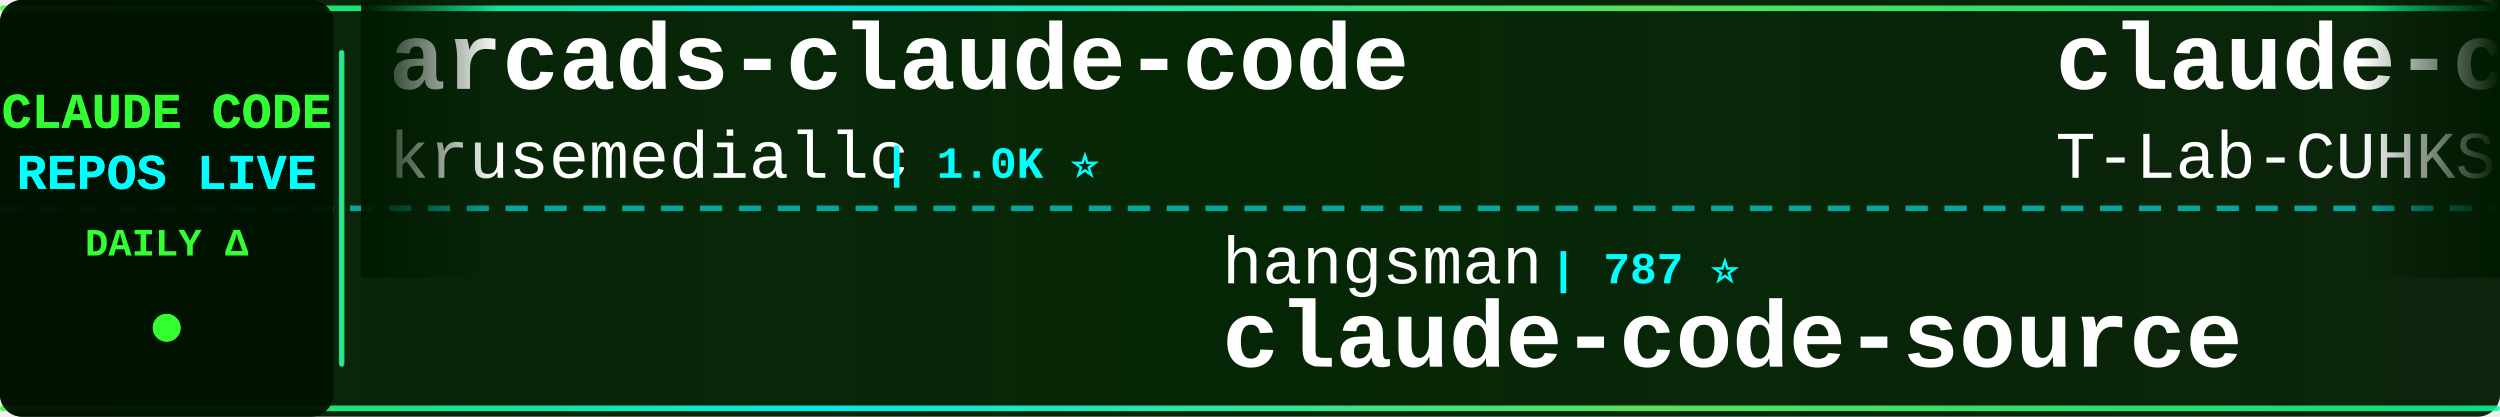
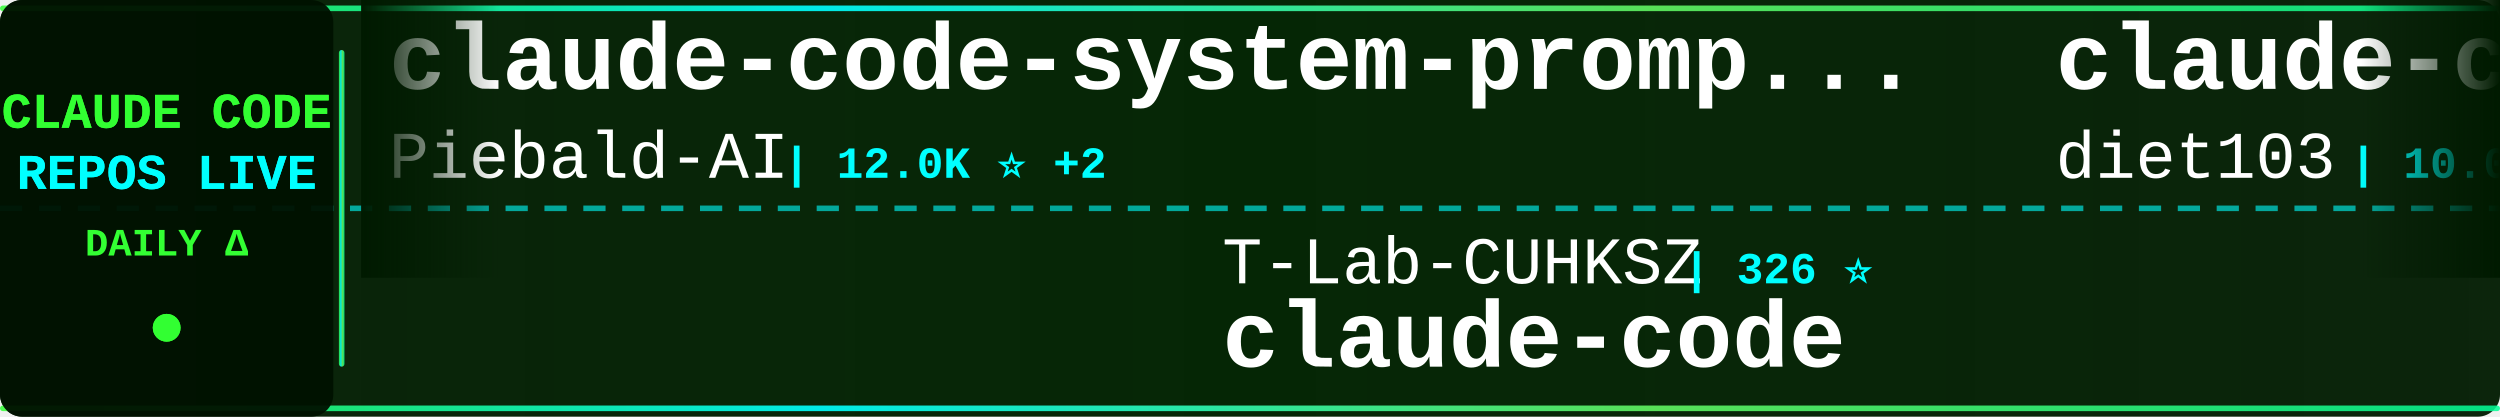
<svg xmlns="http://www.w3.org/2000/svg" width="900" height="150">
  <defs>
    <linearGradient id="tickerBg" x1="0%" y1="0%" x2="100%" y2="0%">
      <stop offset="0%" style="stop-color:#001a00;stop-opacity:0.95" />
      <stop offset="50%" style="stop-color:#002200;stop-opacity:0.98" />
      <stop offset="100%" style="stop-color:#001a00;stop-opacity:0.95" />
    </linearGradient>
    <linearGradient id="borderGrad" x1="0%" y1="0%" x2="100%" y2="0%">
      <stop offset="0%" style="stop-color:#33ff33;stop-opacity:0.85">
        <animate attributeName="stop-opacity" values="0.85;1;0.85" dur="2s" repeatCount="indefinite" />
      </stop>
      <stop offset="33%" style="stop-color:#00ffff;stop-opacity:0.9">
        <animate attributeName="stop-opacity" values="0.9;1;0.9" dur="2.2s" repeatCount="indefinite" />
      </stop>
      <stop offset="66%" style="stop-color:#66ff66;stop-opacity:0.85">
        <animate attributeName="stop-opacity" values="0.85;1;0.85" dur="1.8s" repeatCount="indefinite" />
      </stop>
      <stop offset="100%" style="stop-color:#00ff99;stop-opacity:0.85">
        <animate attributeName="stop-opacity" values="0.85;1;0.85" dur="2s" repeatCount="indefinite" />
      </stop>
    </linearGradient>
    <filter id="textGlow">
      <feGaussianBlur stdDeviation="0.1" result="coloredBlur" />
      <feMerge>
        <feMergeNode in="coloredBlur" />
        <feMergeNode in="SourceGraphic" />
      </feMerge>
    </filter>
    <filter id="metricGlow">
      <feGaussianBlur stdDeviation="0.2" result="coloredBlur" />
      <feMerge>
        <feMergeNode in="coloredBlur" />
        <feMergeNode in="SourceGraphic" />
      </feMerge>
    </filter>
    <linearGradient id="leftFade" x1="0%" y1="0%" x2="100%" y2="0%">
      <stop offset="0%" style="stop-color:#001a00;stop-opacity:1" />
      <stop offset="100%" style="stop-color:#001a00;stop-opacity:0" />
    </linearGradient>
    <linearGradient id="rightFade" x1="0%" y1="0%" x2="100%" y2="0%">
      <stop offset="0%" style="stop-color:#001a00;stop-opacity:0" />
      <stop offset="100%" style="stop-color:#001a00;stop-opacity:1" />
    </linearGradient>
  </defs>
  <rect width="900" height="150" fill="url(#tickerBg)" rx="8" />
  <rect x="0" y="2" width="900" height="2" fill="url(#borderGrad)" rx="1" />
  <rect x="0" y="146" width="900" height="2" fill="url(#borderGrad)" rx="1" />
  <line x1="0" y1="75" x2="900" y2="75" stroke="#00ffff" stroke-width="2" stroke-dasharray="8 6" opacity="0.6" />
  <rect x="0" y="0" width="120" height="150" fill="#001100" opacity="0.95" rx="8" />
  <text x="60" y="46" font-family="'Courier New', monospace" font-size="18" font-weight="bold" fill="#33ff33" text-anchor="middle" filter="url(#textGlow)">
    CLAUDE CODE
  </text>
  <text x="60" y="68" font-family="'Courier New', monospace" font-size="18" font-weight="bold" fill="#00ffff" text-anchor="middle" filter="url(#textGlow)">
    REPOS LIVE
  </text>
  <text x="60" y="92" font-family="'Courier New', monospace" font-size="14" font-weight="bold" fill="#33ff33" text-anchor="middle">
    DAILY Δ
  </text>
  <circle cx="60" cy="118" r="5" fill="#33ff33" filter="url(#metricGlow)">
    <animate attributeName="r" values="4;6;4" dur="1.5s" repeatCount="indefinite" />
    <animate attributeName="opacity" values="0.6;1;0.6" dur="1.5s" repeatCount="indefinite" />
  </circle>
  <rect x="122" y="18" width="2" height="114" fill="url(#borderGrad)" rx="1" />
  <clipPath id="tickerClip">
    <rect x="130" y="0" width="770" height="150" />
  </clipPath>
  <g clip-path="url(#tickerClip)">
    <g id="tickerItems">
      <animateTransform attributeName="transform" attributeType="XML" type="translate" from="0 0" to="-3000 0" dur="54s" repeatCount="indefinite" />
      <g transform="translate(0, 0)">
-         <text x="140" y="32" font-family="'Courier New', monospace" font-size="34" font-weight="bold" fill="#ffffff">arcads-claude-code</text>
-         <text x="140" y="64" font-family="'Courier New', monospace" font-size="24" font-weight="normal" fill="#ffffff" opacity="1.0">krusemediallc</text>
-         <text x="318" y="64" font-family="'Courier New', monospace" font-size="16" font-weight="bold" fill="#00ffff"> | 1.0K ⭐</text>
+         <text x="140" y="32" font-family="'Courier New', monospace" font-size="34" font-weight="bold" fill="#ffffff">claude-code-system-promp...</text>
+         <text x="140" y="64" font-family="'Courier New', monospace" font-size="24" font-weight="normal" fill="#ffffff" opacity="1.0">Piebald-AI</text>
+         <text x="282" y="64" font-family="'Courier New', monospace" font-size="16" font-weight="bold" fill="#00ffff"> | 12.0K ⭐ +2</text>
      </g>
      <g transform="translate(300, 0)">
-         <text x="140" y="102" font-family="'Courier New', monospace" font-size="24" font-weight="normal" fill="#ffffff" opacity="1.0">hangsman</text>
-         <text x="258" y="102" font-family="'Courier New', monospace" font-size="16" font-weight="bold" fill="#00ffff"> | 787 ⭐</text>
-         <text x="140" y="132" font-family="'Courier New', monospace" font-size="34" font-weight="bold" fill="#ffffff">claude-code-source</text>
+         <text x="140" y="102" font-family="'Courier New', monospace" font-size="24" font-weight="normal" fill="#ffffff" opacity="1.0">T-Lab-CUHKSZ</text>
+         <text x="306" y="102" font-family="'Courier New', monospace" font-size="16" font-weight="bold" fill="#00ffff"> | 326 ⭐</text>
+         <text x="140" y="132" font-family="'Courier New', monospace" font-size="34" font-weight="bold" fill="#ffffff">claude-code</text>
      </g>
      <g transform="translate(600, 0)">
-         <text x="140" y="32" font-family="'Courier New', monospace" font-size="34" font-weight="bold" fill="#ffffff">claude-code</text>
-         <text x="140" y="64" font-family="'Courier New', monospace" font-size="24" font-weight="normal" fill="#ffffff" opacity="1.0">T-Lab-CUHKSZ</text>
-         <text x="306" y="64" font-family="'Courier New', monospace" font-size="16" font-weight="bold" fill="#00ffff"> | 326 ⭐</text>
+         <text x="140" y="32" font-family="'Courier New', monospace" font-size="34" font-weight="bold" fill="#ffffff">claude-code-infrastructu...</text>
+         <text x="140" y="64" font-family="'Courier New', monospace" font-size="24" font-weight="normal" fill="#ffffff" opacity="1.0">diet103</text>
+         <text x="246" y="64" font-family="'Courier New', monospace" font-size="16" font-weight="bold" fill="#00ffff"> | 10.0K ⭐</text>
      </g>
      <g transform="translate(900, 0)">
-         <text x="140" y="102" font-family="'Courier New', monospace" font-size="24" font-weight="normal" fill="#ffffff" opacity="1.0">anthropics</text>
-         <text x="282" y="102" font-family="'Courier New', monospace" font-size="16" font-weight="bold" fill="#00ffff"> | 5.6K ⭐ +4</text>
-         <text x="140" y="132" font-family="'Courier New', monospace" font-size="34" font-weight="bold" fill="#ffffff">claude-code-security-rev...</text>
+         <text x="140" y="102" font-family="'Courier New', monospace" font-size="24" font-weight="normal" fill="#ffffff" opacity="1.0">ghuntley</text>
+         <text x="258" y="102" font-family="'Courier New', monospace" font-size="16" font-weight="bold" fill="#00ffff"> | 986 ⭐</text>
+         <text x="140" y="132" font-family="'Courier New', monospace" font-size="34" font-weight="bold" fill="#ffffff">claude-code-source-code-...</text>
      </g>
      <g transform="translate(1200, 0)">
        <text x="140" y="32" font-family="'Courier New', monospace" font-size="34" font-weight="bold" fill="#ffffff">Dive-into-Claude-Code</text>
        <text x="140" y="64" font-family="'Courier New', monospace" font-size="24" font-weight="normal" fill="#ffffff" opacity="1.0">VILA-Lab</text>
-         <text x="258" y="64" font-family="'Courier New', monospace" font-size="16" font-weight="bold" fill="#00ffff"> | 2.0K ⭐ +4</text>
+         <text x="258" y="64" font-family="'Courier New', monospace" font-size="16" font-weight="bold" fill="#00ffff"> | 2.0K ⭐ +1</text>
      </g>
      <g transform="translate(1500, 0)">
-         <text x="140" y="102" font-family="'Courier New', monospace" font-size="24" font-weight="normal" fill="#ffffff" opacity="1.0">shareAI-lab</text>
-         <text x="294" y="102" font-family="'Courier New', monospace" font-size="16" font-weight="bold" fill="#00ffff"> | 72.1K ⭐ +30</text>
-         <text x="140" y="132" font-family="'Courier New', monospace" font-size="34" font-weight="bold" fill="#ffffff">learn-claude-code</text>
+         <text x="140" y="102" font-family="'Courier New', monospace" font-size="24" font-weight="normal" fill="#ffffff" opacity="1.0">andrew-kramer-inno</text>
+         <text x="378" y="102" font-family="'Courier New', monospace" font-size="16" font-weight="bold" fill="#00ffff"> | 594 ⭐</text>
+         <text x="140" y="132" font-family="'Courier New', monospace" font-size="34" font-weight="bold" fill="#ffffff">claude-code-source-build</text>
      </g>
      <g transform="translate(1800, 0)">
-         <text x="140" y="32" font-family="'Courier New', monospace" font-size="34" font-weight="bold" fill="#ffffff">Claude-Code</text>
-         <text x="140" y="64" font-family="'Courier New', monospace" font-size="24" font-weight="normal" fill="#ffffff" opacity="1.0">KPR111</text>
-         <text x="234" y="64" font-family="'Courier New', monospace" font-size="16" font-weight="bold" fill="#00ffff"> | 18 ⭐</text>
+         <text x="140" y="32" font-family="'Courier New', monospace" font-size="34" font-weight="bold" fill="#ffffff">claude-code-prompts</text>
+         <text x="140" y="64" font-family="'Courier New', monospace" font-size="24" font-weight="normal" fill="#ffffff" opacity="1.0">repowise-dev</text>
+         <text x="306" y="64" font-family="'Courier New', monospace" font-size="16" font-weight="bold" fill="#00ffff"> | 1.2K ⭐</text>
      </g>
      <g transform="translate(2100, 0)">
-         <text x="140" y="102" font-family="'Courier New', monospace" font-size="24" font-weight="normal" fill="#ffffff" opacity="1.0">https-deeplearning-ai</text>
-         <text x="414" y="102" font-family="'Courier New', monospace" font-size="16" font-weight="bold" fill="#00ffff"> | 535 ⭐</text>
-         <text x="140" y="132" font-family="'Courier New', monospace" font-size="34" font-weight="bold" fill="#ffffff">sc-claude-code-files</text>
+         <text x="140" y="102" font-family="'Courier New', monospace" font-size="24" font-weight="normal" fill="#ffffff" opacity="1.0">guanshan</text>
+         <text x="258" y="102" font-family="'Courier New', monospace" font-size="16" font-weight="bold" fill="#00ffff"> | 61 ⭐</text>
+         <text x="140" y="132" font-family="'Courier New', monospace" font-size="34" font-weight="bold" fill="#ffffff">ClaudeCode</text>
      </g>
      <g transform="translate(2400, 0)">
-         <text x="140" y="32" font-family="'Courier New', monospace" font-size="34" font-weight="bold" fill="#ffffff">claude-code-tips</text>
-         <text x="140" y="64" font-family="'Courier New', monospace" font-size="24" font-weight="normal" fill="#ffffff" opacity="1.0">ykdojo</text>
-         <text x="234" y="64" font-family="'Courier New', monospace" font-size="16" font-weight="bold" fill="#00ffff"> | 9.4K ⭐ +8</text>
+         <text x="140" y="32" font-family="'Courier New', monospace" font-size="34" font-weight="bold" fill="#ffffff">claude-code</text>
+         <text x="140" y="64" font-family="'Courier New', monospace" font-size="24" font-weight="normal" fill="#ffffff" opacity="1.0">freestylefly</text>
+         <text x="306" y="64" font-family="'Courier New', monospace" font-size="16" font-weight="bold" fill="#00ffff"> | 128 ⭐</text>
      </g>
      <g transform="translate(2700, 0)">
-         <text x="140" y="102" font-family="'Courier New', monospace" font-size="24" font-weight="normal" fill="#ffffff" opacity="1.0">Donchitos</text>
-         <text x="270" y="102" font-family="'Courier New', monospace" font-size="16" font-weight="bold" fill="#00ffff"> | 23.4K ⭐ +9</text>
-         <text x="140" y="132" font-family="'Courier New', monospace" font-size="34" font-weight="bold" fill="#ffffff">Claude-Code-Game-Studios</text>
+         <text x="140" y="102" font-family="'Courier New', monospace" font-size="24" font-weight="normal" fill="#ffffff" opacity="1.0">centminmod</text>
+         <text x="282" y="102" font-family="'Courier New', monospace" font-size="16" font-weight="bold" fill="#00ffff"> | 2.5K ⭐</text>
+         <text x="140" y="132" font-family="'Courier New', monospace" font-size="34" font-weight="bold" fill="#ffffff">my-claude-code-setup</text>
      </g>
      <g transform="translate(3000, 0)">
-         <text x="140" y="32" font-family="'Courier New', monospace" font-size="34" font-weight="bold" fill="#ffffff">arcads-claude-code</text>
-         <text x="140" y="64" font-family="'Courier New', monospace" font-size="24" font-weight="normal" fill="#ffffff" opacity="1.0">krusemediallc</text>
-         <text x="318" y="64" font-family="'Courier New', monospace" font-size="16" font-weight="bold" fill="#00ffff"> | 1.0K ⭐</text>
+         <text x="140" y="32" font-family="'Courier New', monospace" font-size="34" font-weight="bold" fill="#ffffff">claude-code-system-promp...</text>
+         <text x="140" y="64" font-family="'Courier New', monospace" font-size="24" font-weight="normal" fill="#ffffff" opacity="1.0">Piebald-AI</text>
+         <text x="282" y="64" font-family="'Courier New', monospace" font-size="16" font-weight="bold" fill="#00ffff"> | 12.0K ⭐ +2</text>
      </g>
      <g transform="translate(3300, 0)">
-         <text x="140" y="102" font-family="'Courier New', monospace" font-size="24" font-weight="normal" fill="#ffffff" opacity="1.0">hangsman</text>
-         <text x="258" y="102" font-family="'Courier New', monospace" font-size="16" font-weight="bold" fill="#00ffff"> | 787 ⭐</text>
-         <text x="140" y="132" font-family="'Courier New', monospace" font-size="34" font-weight="bold" fill="#ffffff">claude-code-source</text>
+         <text x="140" y="102" font-family="'Courier New', monospace" font-size="24" font-weight="normal" fill="#ffffff" opacity="1.0">T-Lab-CUHKSZ</text>
+         <text x="306" y="102" font-family="'Courier New', monospace" font-size="16" font-weight="bold" fill="#00ffff"> | 326 ⭐</text>
+         <text x="140" y="132" font-family="'Courier New', monospace" font-size="34" font-weight="bold" fill="#ffffff">claude-code</text>
      </g>
      <g transform="translate(3600, 0)">
-         <text x="140" y="32" font-family="'Courier New', monospace" font-size="34" font-weight="bold" fill="#ffffff">claude-code</text>
-         <text x="140" y="64" font-family="'Courier New', monospace" font-size="24" font-weight="normal" fill="#ffffff" opacity="1.0">T-Lab-CUHKSZ</text>
-         <text x="306" y="64" font-family="'Courier New', monospace" font-size="16" font-weight="bold" fill="#00ffff"> | 326 ⭐</text>
+         <text x="140" y="32" font-family="'Courier New', monospace" font-size="34" font-weight="bold" fill="#ffffff">claude-code-infrastructu...</text>
+         <text x="140" y="64" font-family="'Courier New', monospace" font-size="24" font-weight="normal" fill="#ffffff" opacity="1.0">diet103</text>
+         <text x="246" y="64" font-family="'Courier New', monospace" font-size="16" font-weight="bold" fill="#00ffff"> | 10.0K ⭐</text>
      </g>
      <g transform="translate(3900, 0)">
-         <text x="140" y="102" font-family="'Courier New', monospace" font-size="24" font-weight="normal" fill="#ffffff" opacity="1.0">anthropics</text>
-         <text x="282" y="102" font-family="'Courier New', monospace" font-size="16" font-weight="bold" fill="#00ffff"> | 5.6K ⭐ +4</text>
-         <text x="140" y="132" font-family="'Courier New', monospace" font-size="34" font-weight="bold" fill="#ffffff">claude-code-security-rev...</text>
+         <text x="140" y="102" font-family="'Courier New', monospace" font-size="24" font-weight="normal" fill="#ffffff" opacity="1.0">ghuntley</text>
+         <text x="258" y="102" font-family="'Courier New', monospace" font-size="16" font-weight="bold" fill="#00ffff"> | 986 ⭐</text>
+         <text x="140" y="132" font-family="'Courier New', monospace" font-size="34" font-weight="bold" fill="#ffffff">claude-code-source-code-...</text>
      </g>
    </g>
  </g>
  <rect x="130" y="0" width="50" height="100" fill="url(#leftFade)" />
  <rect x="850" y="0" width="50" height="100" fill="url(#rightFade)" />
</svg>
